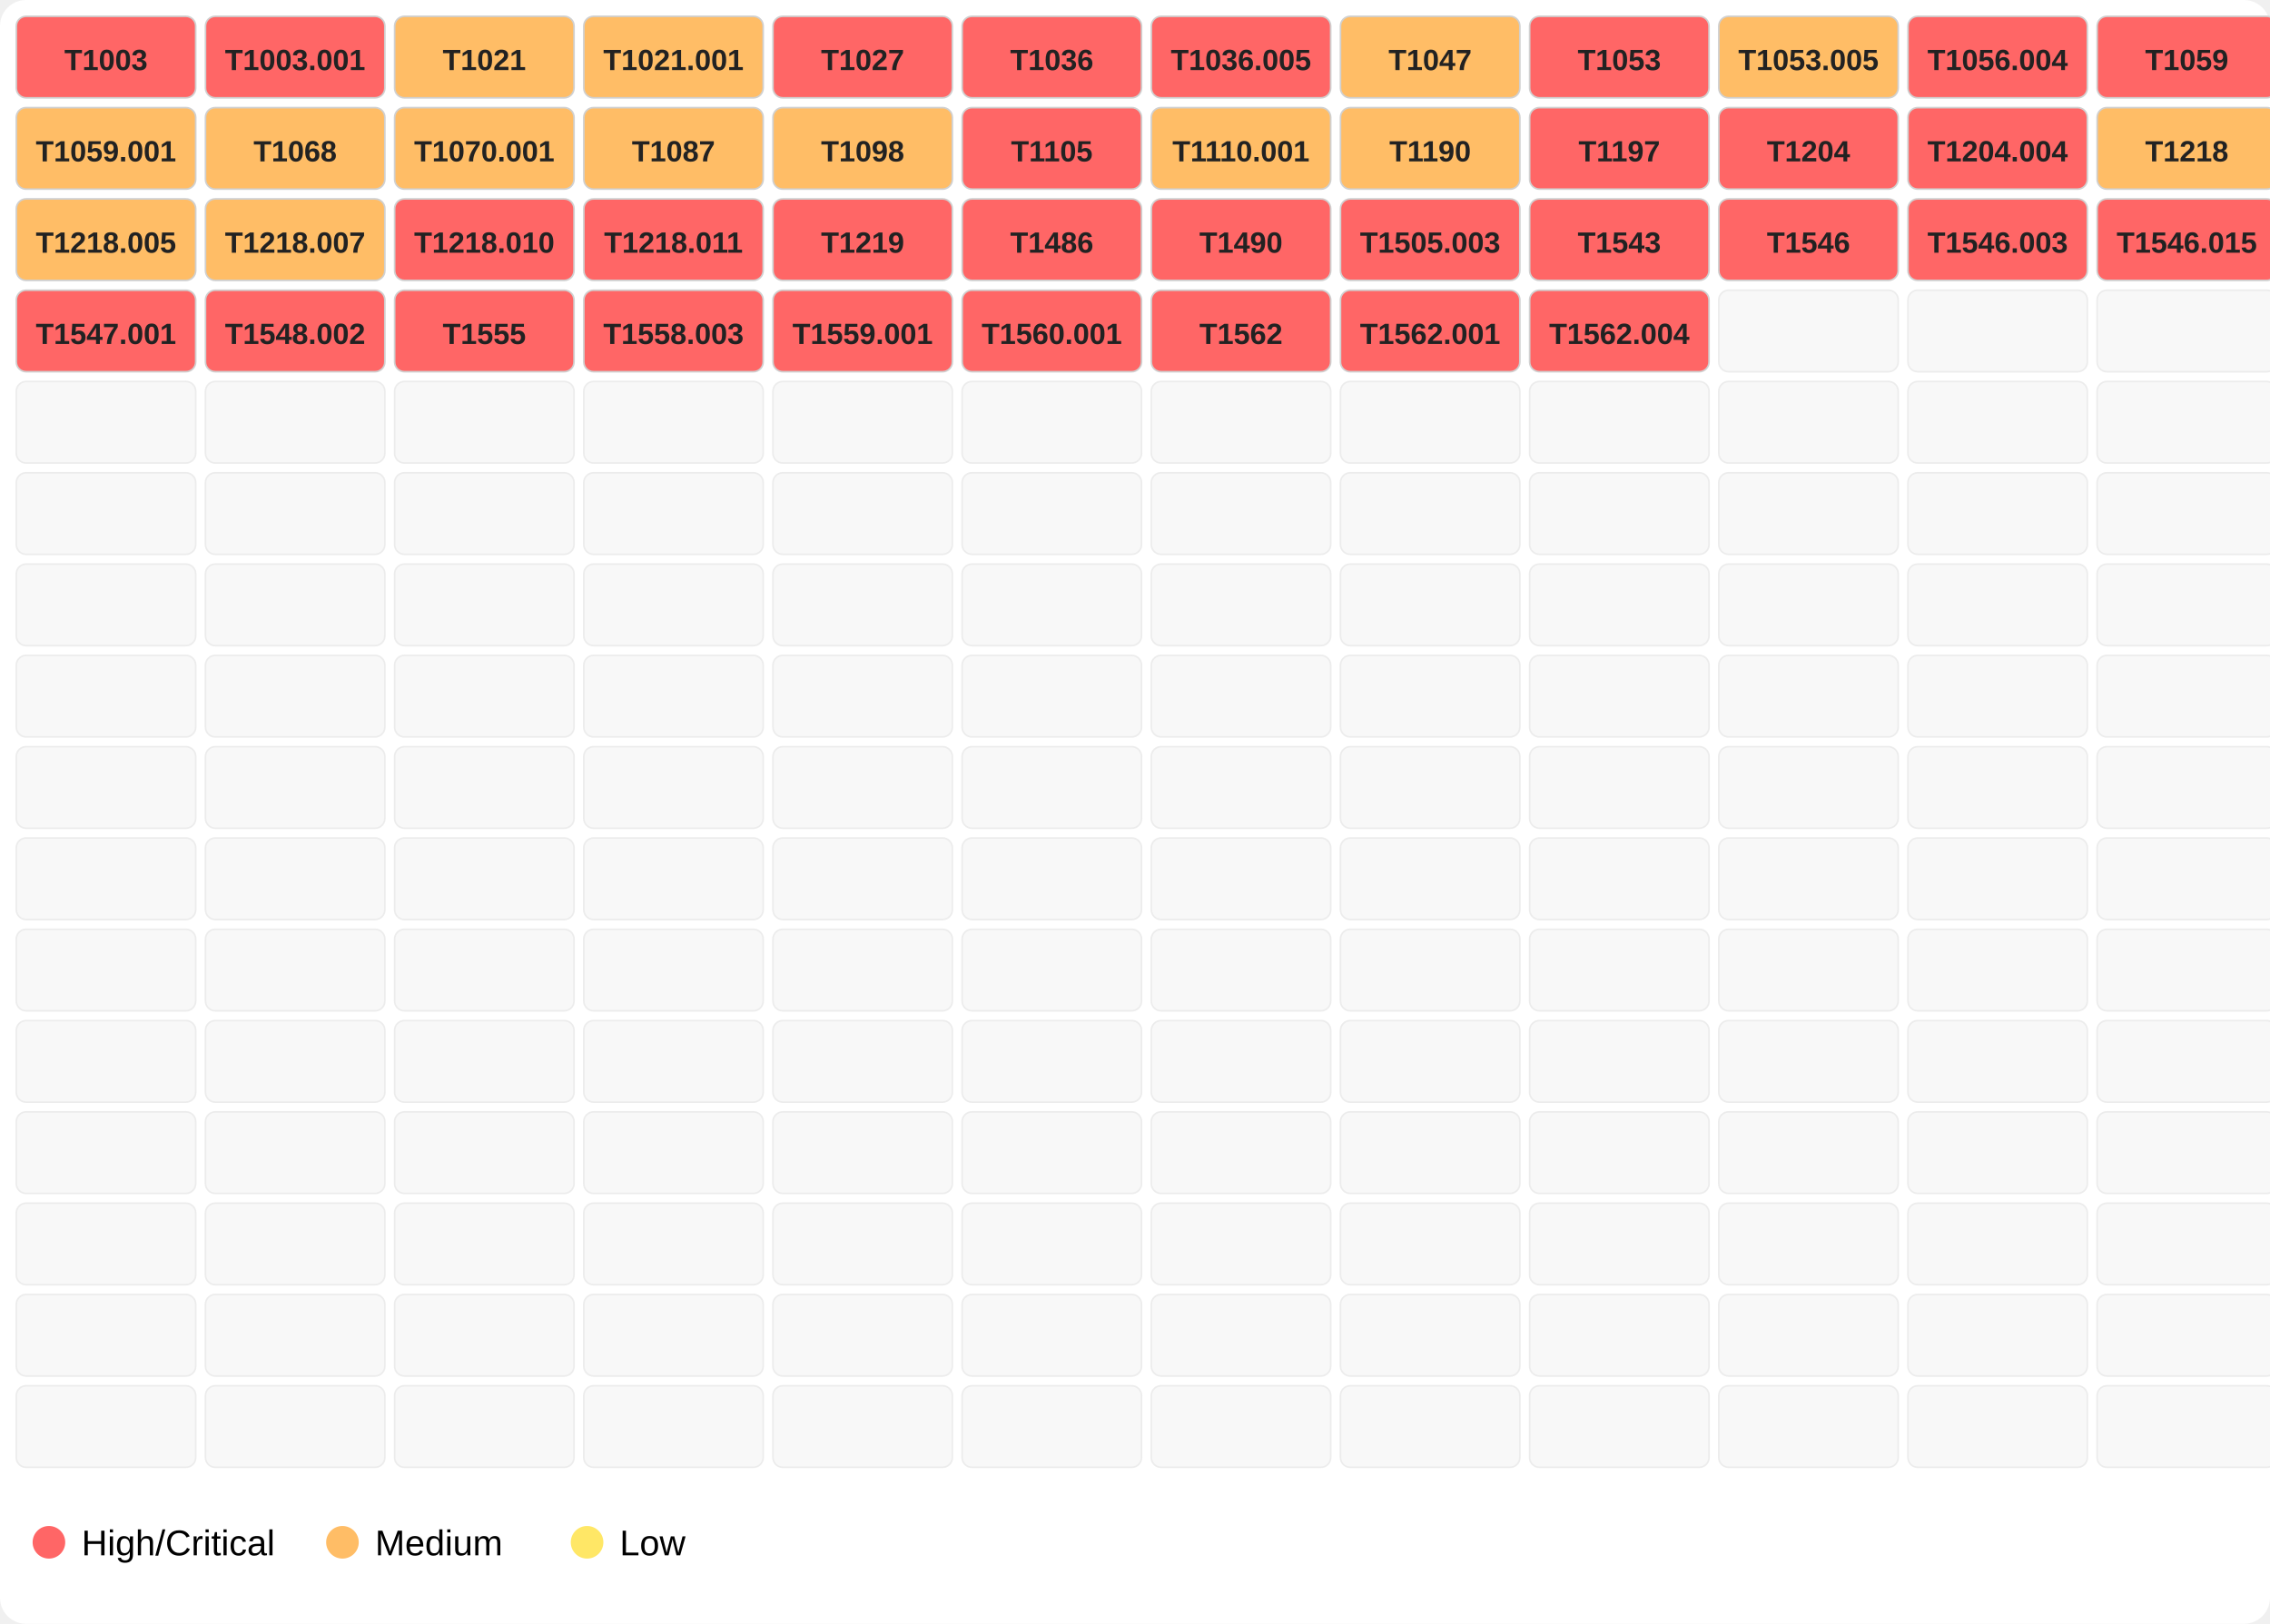
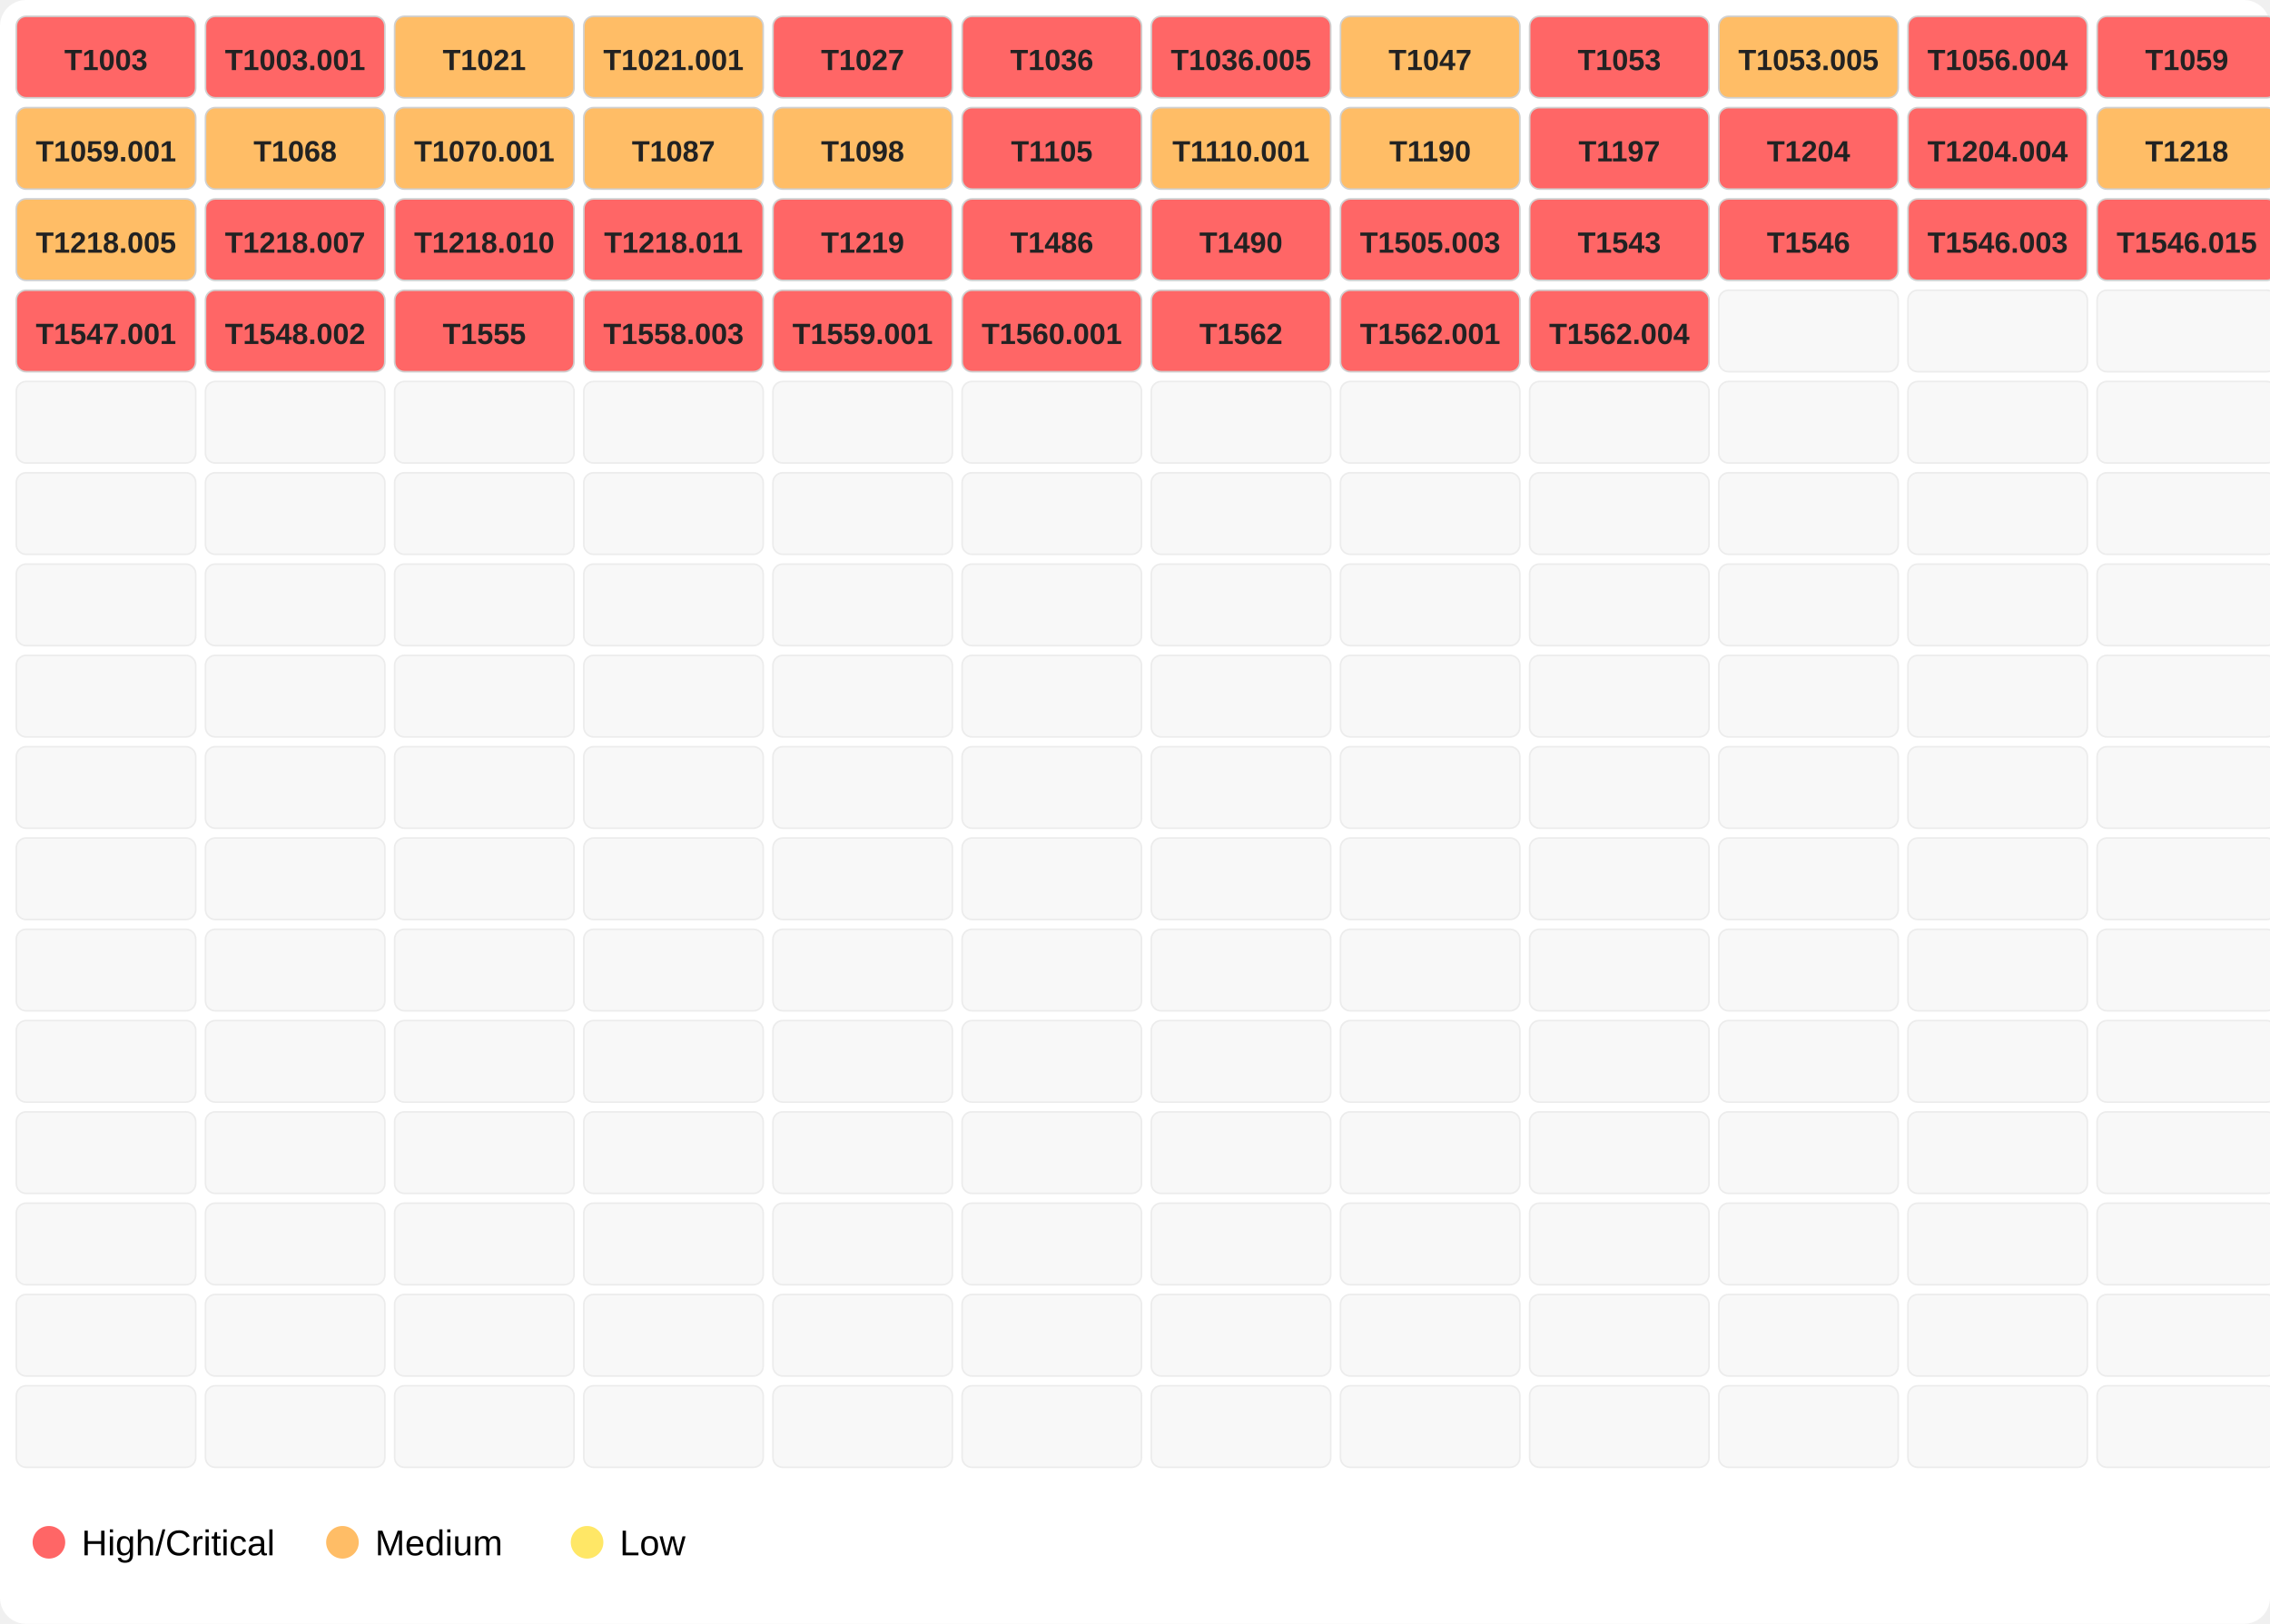
<svg xmlns="http://www.w3.org/2000/svg" width="696" height="498">
  <rect width="100%" height="100%" fill="#ffffff" rx="8" />
  <rect x="5" y="5" width="55" height="25" fill="#ff6666" opacity="1.0" stroke="#d0d0d0" stroke-width="0.5" rx="3" />
  <text x="32.5" y="21.5" font-family="Segoe UI,Arial" font-size="9" text-anchor="middle" font-weight="600" fill="#222">T1003</text>
  <rect x="63" y="5" width="55" height="25" fill="#ff6666" opacity="1.0" stroke="#d0d0d0" stroke-width="0.5" rx="3" />
  <text x="90.5" y="21.5" font-family="Segoe UI,Arial" font-size="9" text-anchor="middle" font-weight="600" fill="#222">T1003.001</text>
  <rect x="121" y="5" width="55" height="25" fill="#ffbd66" opacity="1.0" stroke="#d0d0d0" stroke-width="0.5" rx="3" />
  <text x="148.5" y="21.5" font-family="Segoe UI,Arial" font-size="9" text-anchor="middle" font-weight="600" fill="#222">T1021</text>
  <rect x="179" y="5" width="55" height="25" fill="#ffbd66" opacity="1.0" stroke="#d0d0d0" stroke-width="0.5" rx="3" />
  <text x="206.5" y="21.5" font-family="Segoe UI,Arial" font-size="9" text-anchor="middle" font-weight="600" fill="#222">T1021.001</text>
  <rect x="237" y="5" width="55" height="25" fill="#ff6666" opacity="1.0" stroke="#d0d0d0" stroke-width="0.5" rx="3" />
  <text x="264.5" y="21.5" font-family="Segoe UI,Arial" font-size="9" text-anchor="middle" font-weight="600" fill="#222">T1027</text>
  <rect x="295" y="5" width="55" height="25" fill="#ff6666" opacity="1.0" stroke="#d0d0d0" stroke-width="0.5" rx="3" />
  <text x="322.5" y="21.5" font-family="Segoe UI,Arial" font-size="9" text-anchor="middle" font-weight="600" fill="#222">T1036</text>
  <rect x="353" y="5" width="55" height="25" fill="#ff6666" opacity="1.0" stroke="#d0d0d0" stroke-width="0.5" rx="3" />
  <text x="380.5" y="21.5" font-family="Segoe UI,Arial" font-size="9" text-anchor="middle" font-weight="600" fill="#222">T1036.005</text>
  <rect x="411" y="5" width="55" height="25" fill="#ffbd66" opacity="1.0" stroke="#d0d0d0" stroke-width="0.5" rx="3" />
  <text x="438.5" y="21.5" font-family="Segoe UI,Arial" font-size="9" text-anchor="middle" font-weight="600" fill="#222">T1047</text>
  <rect x="469" y="5" width="55" height="25" fill="#ff6666" opacity="1.0" stroke="#d0d0d0" stroke-width="0.5" rx="3" />
  <text x="496.5" y="21.5" font-family="Segoe UI,Arial" font-size="9" text-anchor="middle" font-weight="600" fill="#222">T1053</text>
  <rect x="527" y="5" width="55" height="25" fill="#ffbd66" opacity="1.0" stroke="#d0d0d0" stroke-width="0.5" rx="3" />
  <text x="554.5" y="21.5" font-family="Segoe UI,Arial" font-size="9" text-anchor="middle" font-weight="600" fill="#222">T1053.005</text>
  <rect x="585" y="5" width="55" height="25" fill="#ff6666" opacity="1.0" stroke="#d0d0d0" stroke-width="0.5" rx="3" />
  <text x="612.5" y="21.5" font-family="Segoe UI,Arial" font-size="9" text-anchor="middle" font-weight="600" fill="#222">T1056.004</text>
  <rect x="643" y="5" width="55" height="25" fill="#ff6666" opacity="1.0" stroke="#d0d0d0" stroke-width="0.5" rx="3" />
  <text x="670.5" y="21.5" font-family="Segoe UI,Arial" font-size="9" text-anchor="middle" font-weight="600" fill="#222">T1059</text>
  <rect x="5" y="33" width="55" height="25" fill="#ffbd66" opacity="1.0" stroke="#d0d0d0" stroke-width="0.5" rx="3" />
  <text x="32.5" y="49.5" font-family="Segoe UI,Arial" font-size="9" text-anchor="middle" font-weight="600" fill="#222">T1059.001</text>
  <rect x="63" y="33" width="55" height="25" fill="#ffbd66" opacity="1.0" stroke="#d0d0d0" stroke-width="0.5" rx="3" />
  <text x="90.5" y="49.5" font-family="Segoe UI,Arial" font-size="9" text-anchor="middle" font-weight="600" fill="#222">T1068</text>
  <rect x="121" y="33" width="55" height="25" fill="#ffbd66" opacity="1.0" stroke="#d0d0d0" stroke-width="0.5" rx="3" />
  <text x="148.5" y="49.5" font-family="Segoe UI,Arial" font-size="9" text-anchor="middle" font-weight="600" fill="#222">T1070.001</text>
  <rect x="179" y="33" width="55" height="25" fill="#ffbd66" opacity="1.0" stroke="#d0d0d0" stroke-width="0.5" rx="3" />
  <text x="206.5" y="49.5" font-family="Segoe UI,Arial" font-size="9" text-anchor="middle" font-weight="600" fill="#222">T1087</text>
  <rect x="237" y="33" width="55" height="25" fill="#ffbd66" opacity="1.0" stroke="#d0d0d0" stroke-width="0.5" rx="3" />
  <text x="264.5" y="49.5" font-family="Segoe UI,Arial" font-size="9" text-anchor="middle" font-weight="600" fill="#222">T1098</text>
  <rect x="295" y="33" width="55" height="25" fill="#ff6666" opacity="1.0" stroke="#d0d0d0" stroke-width="0.5" rx="3" />
  <text x="322.5" y="49.5" font-family="Segoe UI,Arial" font-size="9" text-anchor="middle" font-weight="600" fill="#222">T1105</text>
  <rect x="353" y="33" width="55" height="25" fill="#ffbd66" opacity="1.0" stroke="#d0d0d0" stroke-width="0.5" rx="3" />
  <text x="380.5" y="49.5" font-family="Segoe UI,Arial" font-size="9" text-anchor="middle" font-weight="600" fill="#222">T1110.001</text>
  <rect x="411" y="33" width="55" height="25" fill="#ffbd66" opacity="1.0" stroke="#d0d0d0" stroke-width="0.5" rx="3" />
  <text x="438.5" y="49.5" font-family="Segoe UI,Arial" font-size="9" text-anchor="middle" font-weight="600" fill="#222">T1190</text>
  <rect x="469" y="33" width="55" height="25" fill="#ff6666" opacity="1.0" stroke="#d0d0d0" stroke-width="0.5" rx="3" />
  <text x="496.5" y="49.5" font-family="Segoe UI,Arial" font-size="9" text-anchor="middle" font-weight="600" fill="#222">T1197</text>
  <rect x="527" y="33" width="55" height="25" fill="#ff6666" opacity="1.0" stroke="#d0d0d0" stroke-width="0.5" rx="3" />
  <text x="554.5" y="49.5" font-family="Segoe UI,Arial" font-size="9" text-anchor="middle" font-weight="600" fill="#222">T1204</text>
  <rect x="585" y="33" width="55" height="25" fill="#ff6666" opacity="1.0" stroke="#d0d0d0" stroke-width="0.5" rx="3" />
  <text x="612.5" y="49.5" font-family="Segoe UI,Arial" font-size="9" text-anchor="middle" font-weight="600" fill="#222">T1204.004</text>
  <rect x="643" y="33" width="55" height="25" fill="#ffbd66" opacity="1.0" stroke="#d0d0d0" stroke-width="0.5" rx="3" />
  <text x="670.5" y="49.5" font-family="Segoe UI,Arial" font-size="9" text-anchor="middle" font-weight="600" fill="#222">T1218</text>
  <rect x="5" y="61" width="55" height="25" fill="#ffbd66" opacity="1.0" stroke="#d0d0d0" stroke-width="0.5" rx="3" />
  <text x="32.5" y="77.5" font-family="Segoe UI,Arial" font-size="9" text-anchor="middle" font-weight="600" fill="#222">T1218.005</text>
-   <rect x="63" y="61" width="55" height="25" fill="#ffbd66" opacity="1.0" stroke="#d0d0d0" stroke-width="0.5" rx="3" />
+   <rect x="63" y="61" width="55" height="25" fill="#ff6666" opacity="1.0" stroke="#d0d0d0" stroke-width="0.5" rx="3" />
  <text x="90.5" y="77.5" font-family="Segoe UI,Arial" font-size="9" text-anchor="middle" font-weight="600" fill="#222">T1218.007</text>
  <rect x="121" y="61" width="55" height="25" fill="#ff6666" opacity="1.0" stroke="#d0d0d0" stroke-width="0.5" rx="3" />
  <text x="148.5" y="77.5" font-family="Segoe UI,Arial" font-size="9" text-anchor="middle" font-weight="600" fill="#222">T1218.010</text>
  <rect x="179" y="61" width="55" height="25" fill="#ff6666" opacity="1.0" stroke="#d0d0d0" stroke-width="0.5" rx="3" />
  <text x="206.5" y="77.5" font-family="Segoe UI,Arial" font-size="9" text-anchor="middle" font-weight="600" fill="#222">T1218.011</text>
  <rect x="237" y="61" width="55" height="25" fill="#ff6666" opacity="1.0" stroke="#d0d0d0" stroke-width="0.5" rx="3" />
  <text x="264.5" y="77.5" font-family="Segoe UI,Arial" font-size="9" text-anchor="middle" font-weight="600" fill="#222">T1219</text>
  <rect x="295" y="61" width="55" height="25" fill="#ff6666" opacity="1.0" stroke="#d0d0d0" stroke-width="0.5" rx="3" />
  <text x="322.5" y="77.5" font-family="Segoe UI,Arial" font-size="9" text-anchor="middle" font-weight="600" fill="#222">T1486</text>
  <rect x="353" y="61" width="55" height="25" fill="#ff6666" opacity="1.0" stroke="#d0d0d0" stroke-width="0.5" rx="3" />
  <text x="380.5" y="77.5" font-family="Segoe UI,Arial" font-size="9" text-anchor="middle" font-weight="600" fill="#222">T1490</text>
  <rect x="411" y="61" width="55" height="25" fill="#ff6666" opacity="1.0" stroke="#d0d0d0" stroke-width="0.5" rx="3" />
  <text x="438.5" y="77.5" font-family="Segoe UI,Arial" font-size="9" text-anchor="middle" font-weight="600" fill="#222">T1505.003</text>
  <rect x="469" y="61" width="55" height="25" fill="#ff6666" opacity="1.0" stroke="#d0d0d0" stroke-width="0.5" rx="3" />
  <text x="496.5" y="77.5" font-family="Segoe UI,Arial" font-size="9" text-anchor="middle" font-weight="600" fill="#222">T1543</text>
  <rect x="527" y="61" width="55" height="25" fill="#ff6666" opacity="1.0" stroke="#d0d0d0" stroke-width="0.5" rx="3" />
  <text x="554.5" y="77.5" font-family="Segoe UI,Arial" font-size="9" text-anchor="middle" font-weight="600" fill="#222">T1546</text>
  <rect x="585" y="61" width="55" height="25" fill="#ff6666" opacity="1.0" stroke="#d0d0d0" stroke-width="0.5" rx="3" />
  <text x="612.5" y="77.5" font-family="Segoe UI,Arial" font-size="9" text-anchor="middle" font-weight="600" fill="#222">T1546.003</text>
  <rect x="643" y="61" width="55" height="25" fill="#ff6666" opacity="1.0" stroke="#d0d0d0" stroke-width="0.5" rx="3" />
  <text x="670.5" y="77.5" font-family="Segoe UI,Arial" font-size="9" text-anchor="middle" font-weight="600" fill="#222">T1546.015</text>
  <rect x="5" y="89" width="55" height="25" fill="#ff6666" opacity="1.0" stroke="#d0d0d0" stroke-width="0.5" rx="3" />
  <text x="32.5" y="105.5" font-family="Segoe UI,Arial" font-size="9" text-anchor="middle" font-weight="600" fill="#222">T1547.001</text>
  <rect x="63" y="89" width="55" height="25" fill="#ff6666" opacity="1.0" stroke="#d0d0d0" stroke-width="0.5" rx="3" />
  <text x="90.5" y="105.5" font-family="Segoe UI,Arial" font-size="9" text-anchor="middle" font-weight="600" fill="#222">T1548.002</text>
  <rect x="121" y="89" width="55" height="25" fill="#ff6666" opacity="1.0" stroke="#d0d0d0" stroke-width="0.5" rx="3" />
  <text x="148.5" y="105.5" font-family="Segoe UI,Arial" font-size="9" text-anchor="middle" font-weight="600" fill="#222">T1555</text>
  <rect x="179" y="89" width="55" height="25" fill="#ff6666" opacity="1.0" stroke="#d0d0d0" stroke-width="0.5" rx="3" />
  <text x="206.5" y="105.5" font-family="Segoe UI,Arial" font-size="9" text-anchor="middle" font-weight="600" fill="#222">T1558.003</text>
  <rect x="237" y="89" width="55" height="25" fill="#ff6666" opacity="1.0" stroke="#d0d0d0" stroke-width="0.5" rx="3" />
  <text x="264.5" y="105.5" font-family="Segoe UI,Arial" font-size="9" text-anchor="middle" font-weight="600" fill="#222">T1559.001</text>
  <rect x="295" y="89" width="55" height="25" fill="#ff6666" opacity="1.0" stroke="#d0d0d0" stroke-width="0.5" rx="3" />
  <text x="322.5" y="105.5" font-family="Segoe UI,Arial" font-size="9" text-anchor="middle" font-weight="600" fill="#222">T1560.001</text>
  <rect x="353" y="89" width="55" height="25" fill="#ff6666" opacity="1.0" stroke="#d0d0d0" stroke-width="0.5" rx="3" />
  <text x="380.5" y="105.5" font-family="Segoe UI,Arial" font-size="9" text-anchor="middle" font-weight="600" fill="#222">T1562</text>
  <rect x="411" y="89" width="55" height="25" fill="#ff6666" opacity="1.0" stroke="#d0d0d0" stroke-width="0.5" rx="3" />
  <text x="438.5" y="105.5" font-family="Segoe UI,Arial" font-size="9" text-anchor="middle" font-weight="600" fill="#222">T1562.001</text>
  <rect x="469" y="89" width="55" height="25" fill="#ff6666" opacity="1.0" stroke="#d0d0d0" stroke-width="0.5" rx="3" />
  <text x="496.5" y="105.5" font-family="Segoe UI,Arial" font-size="9" text-anchor="middle" font-weight="600" fill="#222">T1562.004</text>
  <rect x="527" y="89" width="55" height="25" fill="#eeeeee" opacity="0.4" stroke="#d0d0d0" stroke-width="0.5" rx="3" />
  <rect x="585" y="89" width="55" height="25" fill="#eeeeee" opacity="0.4" stroke="#d0d0d0" stroke-width="0.5" rx="3" />
  <rect x="643" y="89" width="55" height="25" fill="#eeeeee" opacity="0.4" stroke="#d0d0d0" stroke-width="0.5" rx="3" />
  <rect x="5" y="117" width="55" height="25" fill="#eeeeee" opacity="0.4" stroke="#d0d0d0" stroke-width="0.5" rx="3" />
  <rect x="63" y="117" width="55" height="25" fill="#eeeeee" opacity="0.4" stroke="#d0d0d0" stroke-width="0.5" rx="3" />
  <rect x="121" y="117" width="55" height="25" fill="#eeeeee" opacity="0.4" stroke="#d0d0d0" stroke-width="0.5" rx="3" />
  <rect x="179" y="117" width="55" height="25" fill="#eeeeee" opacity="0.4" stroke="#d0d0d0" stroke-width="0.5" rx="3" />
  <rect x="237" y="117" width="55" height="25" fill="#eeeeee" opacity="0.4" stroke="#d0d0d0" stroke-width="0.5" rx="3" />
  <rect x="295" y="117" width="55" height="25" fill="#eeeeee" opacity="0.4" stroke="#d0d0d0" stroke-width="0.5" rx="3" />
  <rect x="353" y="117" width="55" height="25" fill="#eeeeee" opacity="0.4" stroke="#d0d0d0" stroke-width="0.5" rx="3" />
  <rect x="411" y="117" width="55" height="25" fill="#eeeeee" opacity="0.4" stroke="#d0d0d0" stroke-width="0.5" rx="3" />
  <rect x="469" y="117" width="55" height="25" fill="#eeeeee" opacity="0.4" stroke="#d0d0d0" stroke-width="0.5" rx="3" />
  <rect x="527" y="117" width="55" height="25" fill="#eeeeee" opacity="0.4" stroke="#d0d0d0" stroke-width="0.5" rx="3" />
  <rect x="585" y="117" width="55" height="25" fill="#eeeeee" opacity="0.4" stroke="#d0d0d0" stroke-width="0.5" rx="3" />
  <rect x="643" y="117" width="55" height="25" fill="#eeeeee" opacity="0.4" stroke="#d0d0d0" stroke-width="0.5" rx="3" />
  <rect x="5" y="145" width="55" height="25" fill="#eeeeee" opacity="0.4" stroke="#d0d0d0" stroke-width="0.5" rx="3" />
  <rect x="63" y="145" width="55" height="25" fill="#eeeeee" opacity="0.4" stroke="#d0d0d0" stroke-width="0.5" rx="3" />
  <rect x="121" y="145" width="55" height="25" fill="#eeeeee" opacity="0.4" stroke="#d0d0d0" stroke-width="0.5" rx="3" />
  <rect x="179" y="145" width="55" height="25" fill="#eeeeee" opacity="0.4" stroke="#d0d0d0" stroke-width="0.5" rx="3" />
  <rect x="237" y="145" width="55" height="25" fill="#eeeeee" opacity="0.4" stroke="#d0d0d0" stroke-width="0.5" rx="3" />
  <rect x="295" y="145" width="55" height="25" fill="#eeeeee" opacity="0.4" stroke="#d0d0d0" stroke-width="0.5" rx="3" />
  <rect x="353" y="145" width="55" height="25" fill="#eeeeee" opacity="0.4" stroke="#d0d0d0" stroke-width="0.5" rx="3" />
  <rect x="411" y="145" width="55" height="25" fill="#eeeeee" opacity="0.4" stroke="#d0d0d0" stroke-width="0.5" rx="3" />
  <rect x="469" y="145" width="55" height="25" fill="#eeeeee" opacity="0.4" stroke="#d0d0d0" stroke-width="0.5" rx="3" />
  <rect x="527" y="145" width="55" height="25" fill="#eeeeee" opacity="0.4" stroke="#d0d0d0" stroke-width="0.5" rx="3" />
  <rect x="585" y="145" width="55" height="25" fill="#eeeeee" opacity="0.4" stroke="#d0d0d0" stroke-width="0.5" rx="3" />
  <rect x="643" y="145" width="55" height="25" fill="#eeeeee" opacity="0.4" stroke="#d0d0d0" stroke-width="0.5" rx="3" />
  <rect x="5" y="173" width="55" height="25" fill="#eeeeee" opacity="0.4" stroke="#d0d0d0" stroke-width="0.5" rx="3" />
  <rect x="63" y="173" width="55" height="25" fill="#eeeeee" opacity="0.4" stroke="#d0d0d0" stroke-width="0.5" rx="3" />
  <rect x="121" y="173" width="55" height="25" fill="#eeeeee" opacity="0.4" stroke="#d0d0d0" stroke-width="0.5" rx="3" />
  <rect x="179" y="173" width="55" height="25" fill="#eeeeee" opacity="0.4" stroke="#d0d0d0" stroke-width="0.5" rx="3" />
  <rect x="237" y="173" width="55" height="25" fill="#eeeeee" opacity="0.4" stroke="#d0d0d0" stroke-width="0.5" rx="3" />
  <rect x="295" y="173" width="55" height="25" fill="#eeeeee" opacity="0.4" stroke="#d0d0d0" stroke-width="0.5" rx="3" />
  <rect x="353" y="173" width="55" height="25" fill="#eeeeee" opacity="0.4" stroke="#d0d0d0" stroke-width="0.5" rx="3" />
  <rect x="411" y="173" width="55" height="25" fill="#eeeeee" opacity="0.4" stroke="#d0d0d0" stroke-width="0.5" rx="3" />
  <rect x="469" y="173" width="55" height="25" fill="#eeeeee" opacity="0.4" stroke="#d0d0d0" stroke-width="0.5" rx="3" />
  <rect x="527" y="173" width="55" height="25" fill="#eeeeee" opacity="0.4" stroke="#d0d0d0" stroke-width="0.5" rx="3" />
  <rect x="585" y="173" width="55" height="25" fill="#eeeeee" opacity="0.4" stroke="#d0d0d0" stroke-width="0.5" rx="3" />
  <rect x="643" y="173" width="55" height="25" fill="#eeeeee" opacity="0.4" stroke="#d0d0d0" stroke-width="0.5" rx="3" />
  <rect x="5" y="201" width="55" height="25" fill="#eeeeee" opacity="0.4" stroke="#d0d0d0" stroke-width="0.5" rx="3" />
  <rect x="63" y="201" width="55" height="25" fill="#eeeeee" opacity="0.4" stroke="#d0d0d0" stroke-width="0.5" rx="3" />
  <rect x="121" y="201" width="55" height="25" fill="#eeeeee" opacity="0.4" stroke="#d0d0d0" stroke-width="0.5" rx="3" />
  <rect x="179" y="201" width="55" height="25" fill="#eeeeee" opacity="0.4" stroke="#d0d0d0" stroke-width="0.5" rx="3" />
  <rect x="237" y="201" width="55" height="25" fill="#eeeeee" opacity="0.4" stroke="#d0d0d0" stroke-width="0.5" rx="3" />
  <rect x="295" y="201" width="55" height="25" fill="#eeeeee" opacity="0.4" stroke="#d0d0d0" stroke-width="0.5" rx="3" />
  <rect x="353" y="201" width="55" height="25" fill="#eeeeee" opacity="0.4" stroke="#d0d0d0" stroke-width="0.5" rx="3" />
  <rect x="411" y="201" width="55" height="25" fill="#eeeeee" opacity="0.4" stroke="#d0d0d0" stroke-width="0.5" rx="3" />
  <rect x="469" y="201" width="55" height="25" fill="#eeeeee" opacity="0.4" stroke="#d0d0d0" stroke-width="0.5" rx="3" />
  <rect x="527" y="201" width="55" height="25" fill="#eeeeee" opacity="0.4" stroke="#d0d0d0" stroke-width="0.5" rx="3" />
  <rect x="585" y="201" width="55" height="25" fill="#eeeeee" opacity="0.4" stroke="#d0d0d0" stroke-width="0.5" rx="3" />
  <rect x="643" y="201" width="55" height="25" fill="#eeeeee" opacity="0.4" stroke="#d0d0d0" stroke-width="0.5" rx="3" />
  <rect x="5" y="229" width="55" height="25" fill="#eeeeee" opacity="0.4" stroke="#d0d0d0" stroke-width="0.5" rx="3" />
  <rect x="63" y="229" width="55" height="25" fill="#eeeeee" opacity="0.4" stroke="#d0d0d0" stroke-width="0.5" rx="3" />
  <rect x="121" y="229" width="55" height="25" fill="#eeeeee" opacity="0.4" stroke="#d0d0d0" stroke-width="0.5" rx="3" />
  <rect x="179" y="229" width="55" height="25" fill="#eeeeee" opacity="0.4" stroke="#d0d0d0" stroke-width="0.5" rx="3" />
  <rect x="237" y="229" width="55" height="25" fill="#eeeeee" opacity="0.4" stroke="#d0d0d0" stroke-width="0.5" rx="3" />
  <rect x="295" y="229" width="55" height="25" fill="#eeeeee" opacity="0.4" stroke="#d0d0d0" stroke-width="0.5" rx="3" />
  <rect x="353" y="229" width="55" height="25" fill="#eeeeee" opacity="0.4" stroke="#d0d0d0" stroke-width="0.5" rx="3" />
  <rect x="411" y="229" width="55" height="25" fill="#eeeeee" opacity="0.4" stroke="#d0d0d0" stroke-width="0.5" rx="3" />
  <rect x="469" y="229" width="55" height="25" fill="#eeeeee" opacity="0.4" stroke="#d0d0d0" stroke-width="0.5" rx="3" />
  <rect x="527" y="229" width="55" height="25" fill="#eeeeee" opacity="0.4" stroke="#d0d0d0" stroke-width="0.5" rx="3" />
  <rect x="585" y="229" width="55" height="25" fill="#eeeeee" opacity="0.4" stroke="#d0d0d0" stroke-width="0.5" rx="3" />
  <rect x="643" y="229" width="55" height="25" fill="#eeeeee" opacity="0.4" stroke="#d0d0d0" stroke-width="0.5" rx="3" />
  <rect x="5" y="257" width="55" height="25" fill="#eeeeee" opacity="0.4" stroke="#d0d0d0" stroke-width="0.5" rx="3" />
  <rect x="63" y="257" width="55" height="25" fill="#eeeeee" opacity="0.4" stroke="#d0d0d0" stroke-width="0.5" rx="3" />
  <rect x="121" y="257" width="55" height="25" fill="#eeeeee" opacity="0.4" stroke="#d0d0d0" stroke-width="0.5" rx="3" />
  <rect x="179" y="257" width="55" height="25" fill="#eeeeee" opacity="0.4" stroke="#d0d0d0" stroke-width="0.5" rx="3" />
  <rect x="237" y="257" width="55" height="25" fill="#eeeeee" opacity="0.4" stroke="#d0d0d0" stroke-width="0.5" rx="3" />
  <rect x="295" y="257" width="55" height="25" fill="#eeeeee" opacity="0.4" stroke="#d0d0d0" stroke-width="0.5" rx="3" />
  <rect x="353" y="257" width="55" height="25" fill="#eeeeee" opacity="0.4" stroke="#d0d0d0" stroke-width="0.5" rx="3" />
  <rect x="411" y="257" width="55" height="25" fill="#eeeeee" opacity="0.4" stroke="#d0d0d0" stroke-width="0.5" rx="3" />
  <rect x="469" y="257" width="55" height="25" fill="#eeeeee" opacity="0.4" stroke="#d0d0d0" stroke-width="0.5" rx="3" />
  <rect x="527" y="257" width="55" height="25" fill="#eeeeee" opacity="0.4" stroke="#d0d0d0" stroke-width="0.5" rx="3" />
  <rect x="585" y="257" width="55" height="25" fill="#eeeeee" opacity="0.4" stroke="#d0d0d0" stroke-width="0.5" rx="3" />
  <rect x="643" y="257" width="55" height="25" fill="#eeeeee" opacity="0.4" stroke="#d0d0d0" stroke-width="0.5" rx="3" />
  <rect x="5" y="285" width="55" height="25" fill="#eeeeee" opacity="0.4" stroke="#d0d0d0" stroke-width="0.5" rx="3" />
  <rect x="63" y="285" width="55" height="25" fill="#eeeeee" opacity="0.4" stroke="#d0d0d0" stroke-width="0.5" rx="3" />
  <rect x="121" y="285" width="55" height="25" fill="#eeeeee" opacity="0.4" stroke="#d0d0d0" stroke-width="0.5" rx="3" />
  <rect x="179" y="285" width="55" height="25" fill="#eeeeee" opacity="0.4" stroke="#d0d0d0" stroke-width="0.5" rx="3" />
  <rect x="237" y="285" width="55" height="25" fill="#eeeeee" opacity="0.4" stroke="#d0d0d0" stroke-width="0.5" rx="3" />
  <rect x="295" y="285" width="55" height="25" fill="#eeeeee" opacity="0.4" stroke="#d0d0d0" stroke-width="0.5" rx="3" />
  <rect x="353" y="285" width="55" height="25" fill="#eeeeee" opacity="0.4" stroke="#d0d0d0" stroke-width="0.5" rx="3" />
  <rect x="411" y="285" width="55" height="25" fill="#eeeeee" opacity="0.4" stroke="#d0d0d0" stroke-width="0.5" rx="3" />
  <rect x="469" y="285" width="55" height="25" fill="#eeeeee" opacity="0.4" stroke="#d0d0d0" stroke-width="0.5" rx="3" />
  <rect x="527" y="285" width="55" height="25" fill="#eeeeee" opacity="0.4" stroke="#d0d0d0" stroke-width="0.5" rx="3" />
  <rect x="585" y="285" width="55" height="25" fill="#eeeeee" opacity="0.4" stroke="#d0d0d0" stroke-width="0.5" rx="3" />
  <rect x="643" y="285" width="55" height="25" fill="#eeeeee" opacity="0.4" stroke="#d0d0d0" stroke-width="0.5" rx="3" />
  <rect x="5" y="313" width="55" height="25" fill="#eeeeee" opacity="0.4" stroke="#d0d0d0" stroke-width="0.5" rx="3" />
  <rect x="63" y="313" width="55" height="25" fill="#eeeeee" opacity="0.4" stroke="#d0d0d0" stroke-width="0.5" rx="3" />
  <rect x="121" y="313" width="55" height="25" fill="#eeeeee" opacity="0.4" stroke="#d0d0d0" stroke-width="0.5" rx="3" />
  <rect x="179" y="313" width="55" height="25" fill="#eeeeee" opacity="0.4" stroke="#d0d0d0" stroke-width="0.5" rx="3" />
  <rect x="237" y="313" width="55" height="25" fill="#eeeeee" opacity="0.4" stroke="#d0d0d0" stroke-width="0.5" rx="3" />
  <rect x="295" y="313" width="55" height="25" fill="#eeeeee" opacity="0.4" stroke="#d0d0d0" stroke-width="0.5" rx="3" />
  <rect x="353" y="313" width="55" height="25" fill="#eeeeee" opacity="0.4" stroke="#d0d0d0" stroke-width="0.5" rx="3" />
  <rect x="411" y="313" width="55" height="25" fill="#eeeeee" opacity="0.4" stroke="#d0d0d0" stroke-width="0.5" rx="3" />
  <rect x="469" y="313" width="55" height="25" fill="#eeeeee" opacity="0.4" stroke="#d0d0d0" stroke-width="0.5" rx="3" />
  <rect x="527" y="313" width="55" height="25" fill="#eeeeee" opacity="0.4" stroke="#d0d0d0" stroke-width="0.5" rx="3" />
  <rect x="585" y="313" width="55" height="25" fill="#eeeeee" opacity="0.4" stroke="#d0d0d0" stroke-width="0.5" rx="3" />
  <rect x="643" y="313" width="55" height="25" fill="#eeeeee" opacity="0.4" stroke="#d0d0d0" stroke-width="0.5" rx="3" />
  <rect x="5" y="341" width="55" height="25" fill="#eeeeee" opacity="0.4" stroke="#d0d0d0" stroke-width="0.5" rx="3" />
  <rect x="63" y="341" width="55" height="25" fill="#eeeeee" opacity="0.4" stroke="#d0d0d0" stroke-width="0.5" rx="3" />
  <rect x="121" y="341" width="55" height="25" fill="#eeeeee" opacity="0.4" stroke="#d0d0d0" stroke-width="0.5" rx="3" />
  <rect x="179" y="341" width="55" height="25" fill="#eeeeee" opacity="0.4" stroke="#d0d0d0" stroke-width="0.5" rx="3" />
  <rect x="237" y="341" width="55" height="25" fill="#eeeeee" opacity="0.4" stroke="#d0d0d0" stroke-width="0.5" rx="3" />
  <rect x="295" y="341" width="55" height="25" fill="#eeeeee" opacity="0.4" stroke="#d0d0d0" stroke-width="0.5" rx="3" />
  <rect x="353" y="341" width="55" height="25" fill="#eeeeee" opacity="0.4" stroke="#d0d0d0" stroke-width="0.5" rx="3" />
  <rect x="411" y="341" width="55" height="25" fill="#eeeeee" opacity="0.4" stroke="#d0d0d0" stroke-width="0.5" rx="3" />
  <rect x="469" y="341" width="55" height="25" fill="#eeeeee" opacity="0.4" stroke="#d0d0d0" stroke-width="0.5" rx="3" />
  <rect x="527" y="341" width="55" height="25" fill="#eeeeee" opacity="0.4" stroke="#d0d0d0" stroke-width="0.5" rx="3" />
  <rect x="585" y="341" width="55" height="25" fill="#eeeeee" opacity="0.4" stroke="#d0d0d0" stroke-width="0.5" rx="3" />
  <rect x="643" y="341" width="55" height="25" fill="#eeeeee" opacity="0.4" stroke="#d0d0d0" stroke-width="0.5" rx="3" />
  <rect x="5" y="369" width="55" height="25" fill="#eeeeee" opacity="0.4" stroke="#d0d0d0" stroke-width="0.5" rx="3" />
  <rect x="63" y="369" width="55" height="25" fill="#eeeeee" opacity="0.4" stroke="#d0d0d0" stroke-width="0.5" rx="3" />
  <rect x="121" y="369" width="55" height="25" fill="#eeeeee" opacity="0.4" stroke="#d0d0d0" stroke-width="0.5" rx="3" />
  <rect x="179" y="369" width="55" height="25" fill="#eeeeee" opacity="0.4" stroke="#d0d0d0" stroke-width="0.5" rx="3" />
  <rect x="237" y="369" width="55" height="25" fill="#eeeeee" opacity="0.4" stroke="#d0d0d0" stroke-width="0.5" rx="3" />
  <rect x="295" y="369" width="55" height="25" fill="#eeeeee" opacity="0.4" stroke="#d0d0d0" stroke-width="0.5" rx="3" />
  <rect x="353" y="369" width="55" height="25" fill="#eeeeee" opacity="0.4" stroke="#d0d0d0" stroke-width="0.5" rx="3" />
  <rect x="411" y="369" width="55" height="25" fill="#eeeeee" opacity="0.4" stroke="#d0d0d0" stroke-width="0.5" rx="3" />
  <rect x="469" y="369" width="55" height="25" fill="#eeeeee" opacity="0.4" stroke="#d0d0d0" stroke-width="0.5" rx="3" />
  <rect x="527" y="369" width="55" height="25" fill="#eeeeee" opacity="0.4" stroke="#d0d0d0" stroke-width="0.5" rx="3" />
  <rect x="585" y="369" width="55" height="25" fill="#eeeeee" opacity="0.4" stroke="#d0d0d0" stroke-width="0.5" rx="3" />
  <rect x="643" y="369" width="55" height="25" fill="#eeeeee" opacity="0.4" stroke="#d0d0d0" stroke-width="0.5" rx="3" />
  <rect x="5" y="397" width="55" height="25" fill="#eeeeee" opacity="0.4" stroke="#d0d0d0" stroke-width="0.5" rx="3" />
  <rect x="63" y="397" width="55" height="25" fill="#eeeeee" opacity="0.4" stroke="#d0d0d0" stroke-width="0.5" rx="3" />
  <rect x="121" y="397" width="55" height="25" fill="#eeeeee" opacity="0.4" stroke="#d0d0d0" stroke-width="0.5" rx="3" />
  <rect x="179" y="397" width="55" height="25" fill="#eeeeee" opacity="0.4" stroke="#d0d0d0" stroke-width="0.5" rx="3" />
  <rect x="237" y="397" width="55" height="25" fill="#eeeeee" opacity="0.4" stroke="#d0d0d0" stroke-width="0.5" rx="3" />
  <rect x="295" y="397" width="55" height="25" fill="#eeeeee" opacity="0.4" stroke="#d0d0d0" stroke-width="0.5" rx="3" />
  <rect x="353" y="397" width="55" height="25" fill="#eeeeee" opacity="0.4" stroke="#d0d0d0" stroke-width="0.5" rx="3" />
  <rect x="411" y="397" width="55" height="25" fill="#eeeeee" opacity="0.4" stroke="#d0d0d0" stroke-width="0.5" rx="3" />
  <rect x="469" y="397" width="55" height="25" fill="#eeeeee" opacity="0.4" stroke="#d0d0d0" stroke-width="0.5" rx="3" />
  <rect x="527" y="397" width="55" height="25" fill="#eeeeee" opacity="0.4" stroke="#d0d0d0" stroke-width="0.5" rx="3" />
  <rect x="585" y="397" width="55" height="25" fill="#eeeeee" opacity="0.4" stroke="#d0d0d0" stroke-width="0.5" rx="3" />
  <rect x="643" y="397" width="55" height="25" fill="#eeeeee" opacity="0.4" stroke="#d0d0d0" stroke-width="0.5" rx="3" />
  <rect x="5" y="425" width="55" height="25" fill="#eeeeee" opacity="0.4" stroke="#d0d0d0" stroke-width="0.5" rx="3" />
  <rect x="63" y="425" width="55" height="25" fill="#eeeeee" opacity="0.4" stroke="#d0d0d0" stroke-width="0.5" rx="3" />
  <rect x="121" y="425" width="55" height="25" fill="#eeeeee" opacity="0.4" stroke="#d0d0d0" stroke-width="0.5" rx="3" />
  <rect x="179" y="425" width="55" height="25" fill="#eeeeee" opacity="0.4" stroke="#d0d0d0" stroke-width="0.5" rx="3" />
  <rect x="237" y="425" width="55" height="25" fill="#eeeeee" opacity="0.4" stroke="#d0d0d0" stroke-width="0.5" rx="3" />
  <rect x="295" y="425" width="55" height="25" fill="#eeeeee" opacity="0.4" stroke="#d0d0d0" stroke-width="0.5" rx="3" />
  <rect x="353" y="425" width="55" height="25" fill="#eeeeee" opacity="0.4" stroke="#d0d0d0" stroke-width="0.5" rx="3" />
  <rect x="411" y="425" width="55" height="25" fill="#eeeeee" opacity="0.4" stroke="#d0d0d0" stroke-width="0.5" rx="3" />
  <rect x="469" y="425" width="55" height="25" fill="#eeeeee" opacity="0.4" stroke="#d0d0d0" stroke-width="0.5" rx="3" />
  <rect x="527" y="425" width="55" height="25" fill="#eeeeee" opacity="0.4" stroke="#d0d0d0" stroke-width="0.5" rx="3" />
  <rect x="585" y="425" width="55" height="25" fill="#eeeeee" opacity="0.4" stroke="#d0d0d0" stroke-width="0.5" rx="3" />
  <rect x="643" y="425" width="55" height="25" fill="#eeeeee" opacity="0.4" stroke="#d0d0d0" stroke-width="0.5" rx="3" />
  <g transform="translate(10, 468)">
    <circle cx="5" cy="5" r="5" fill="#ff6666" />
    <text x="15" y="9" font-family="Arial" font-size="11">High/Critical</text>
    <circle cx="95" cy="5" r="5" fill="#ffbd66" />
    <text x="105" y="9" font-family="Arial" font-size="11">Medium</text>
    <circle cx="170" cy="5" r="5" fill="#ffe766" />
    <text x="180" y="9" font-family="Arial" font-size="11">Low</text>
  </g>
</svg>
